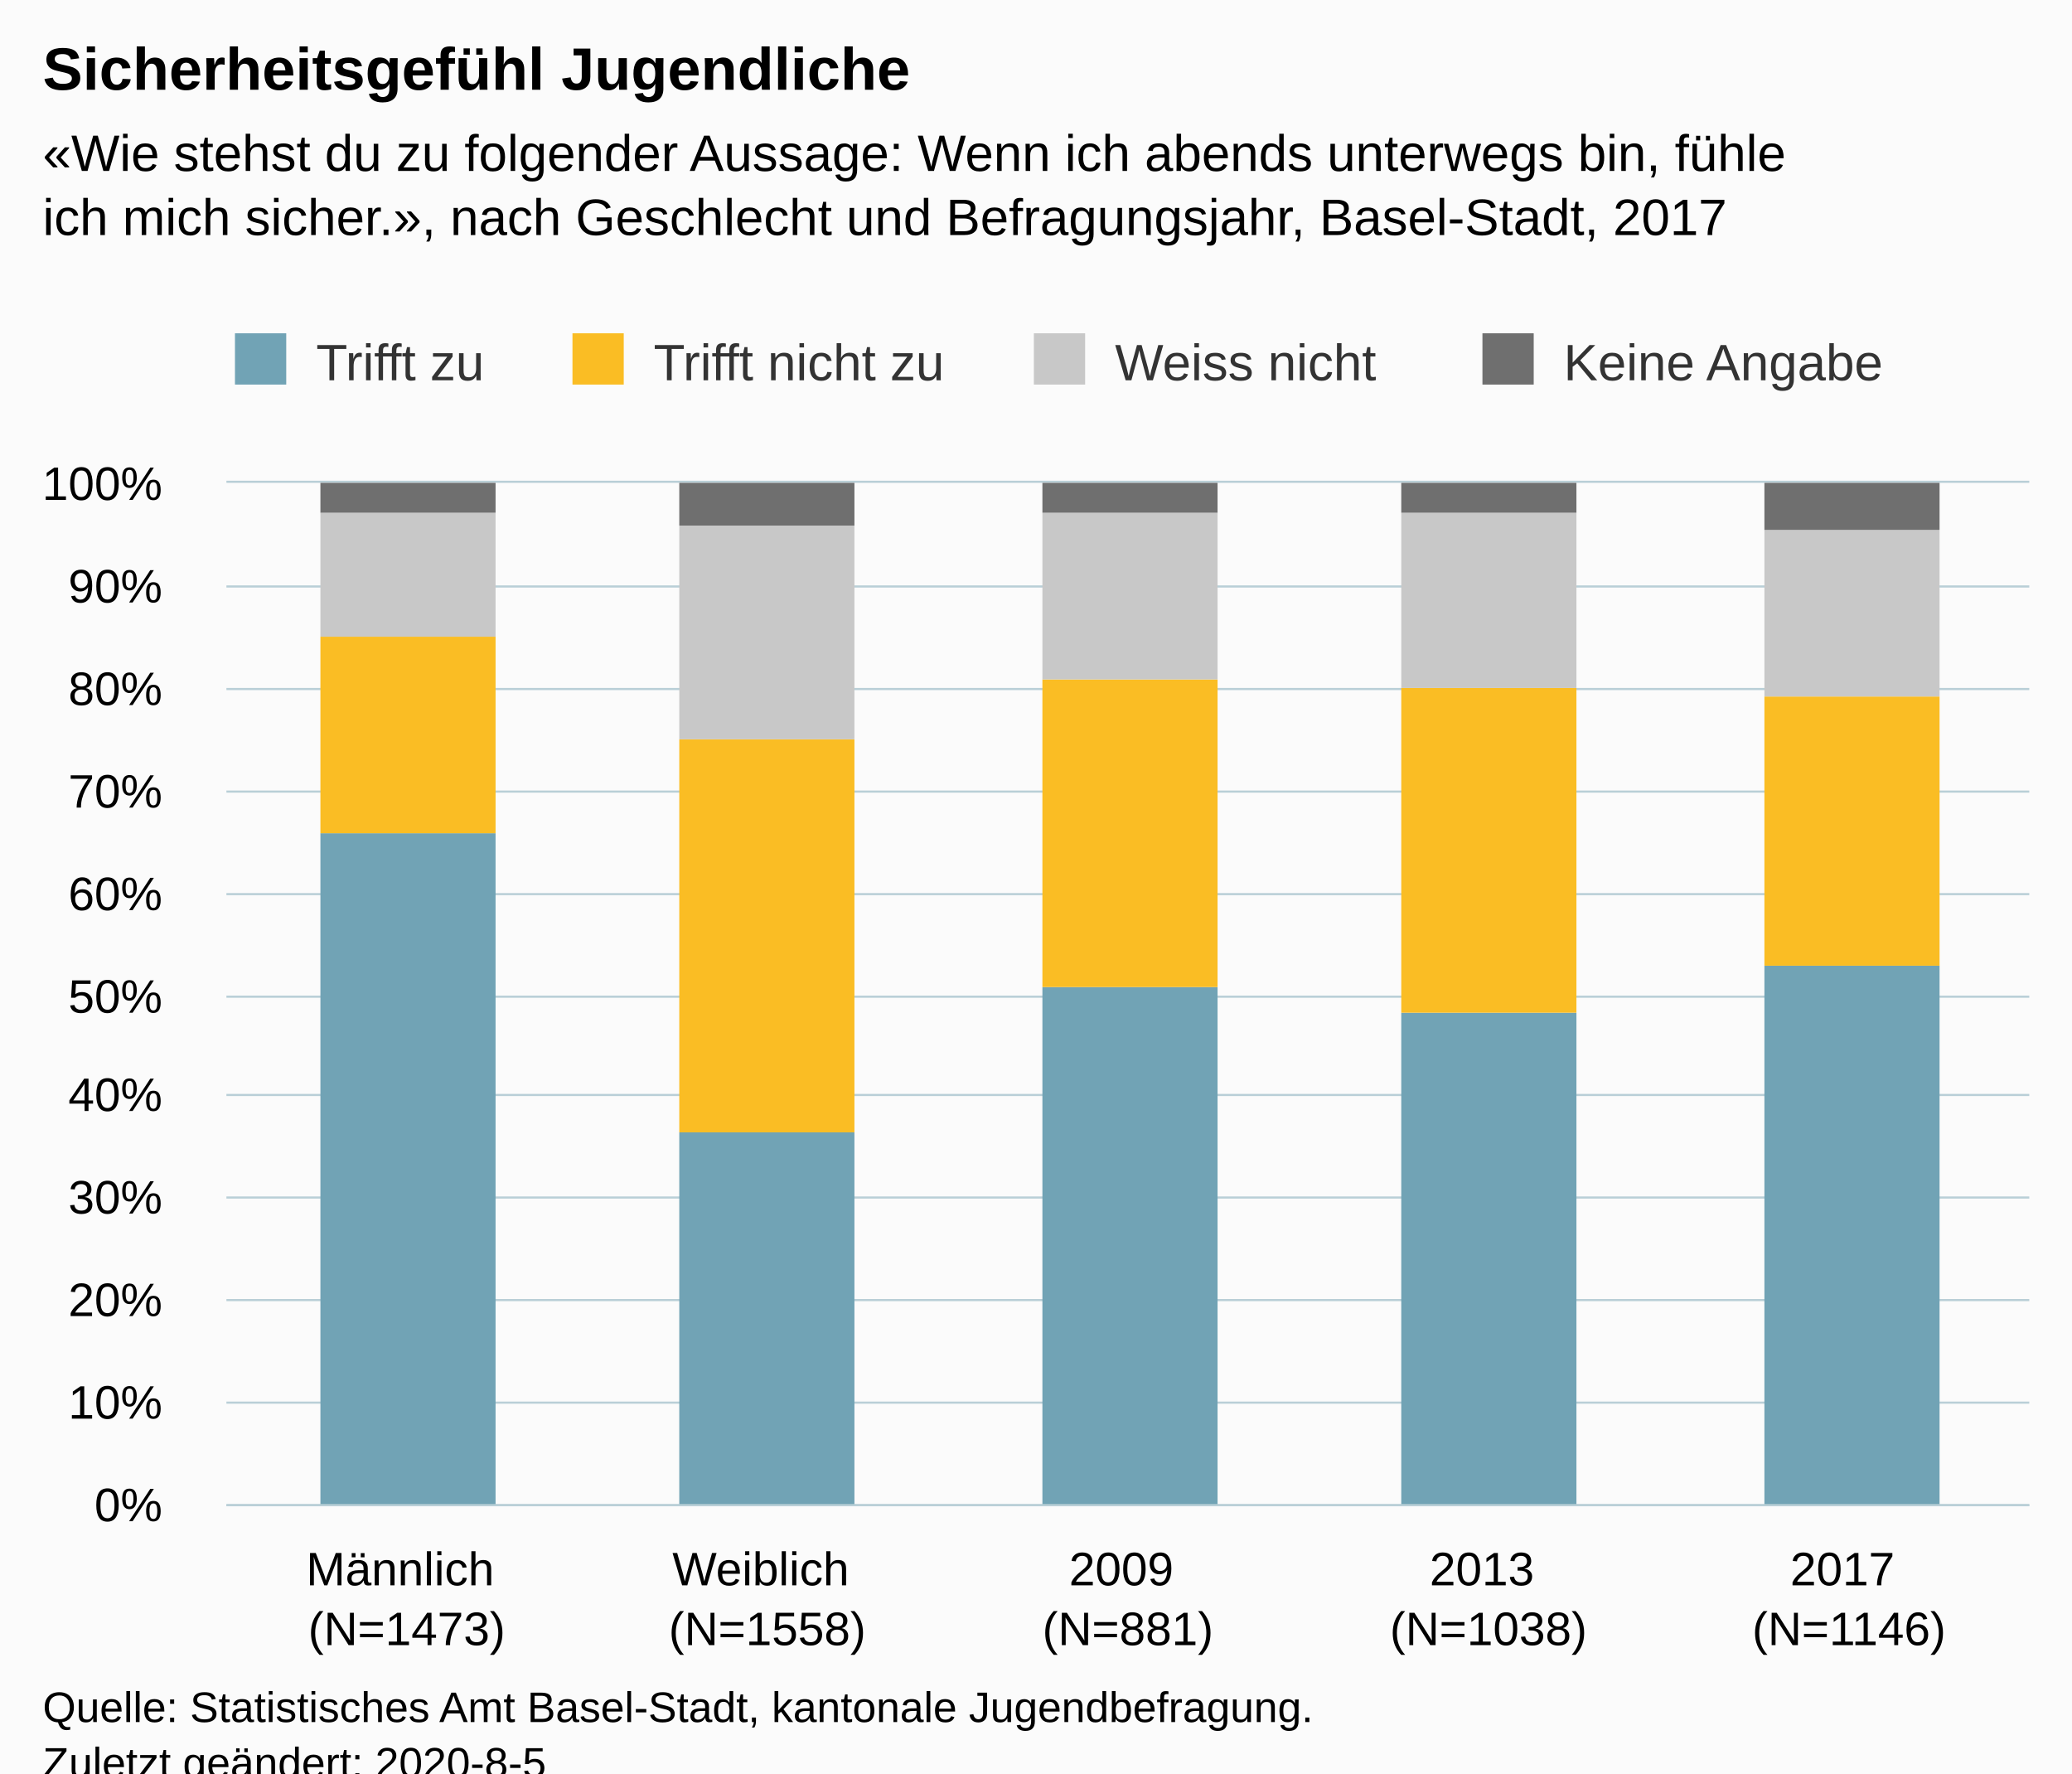
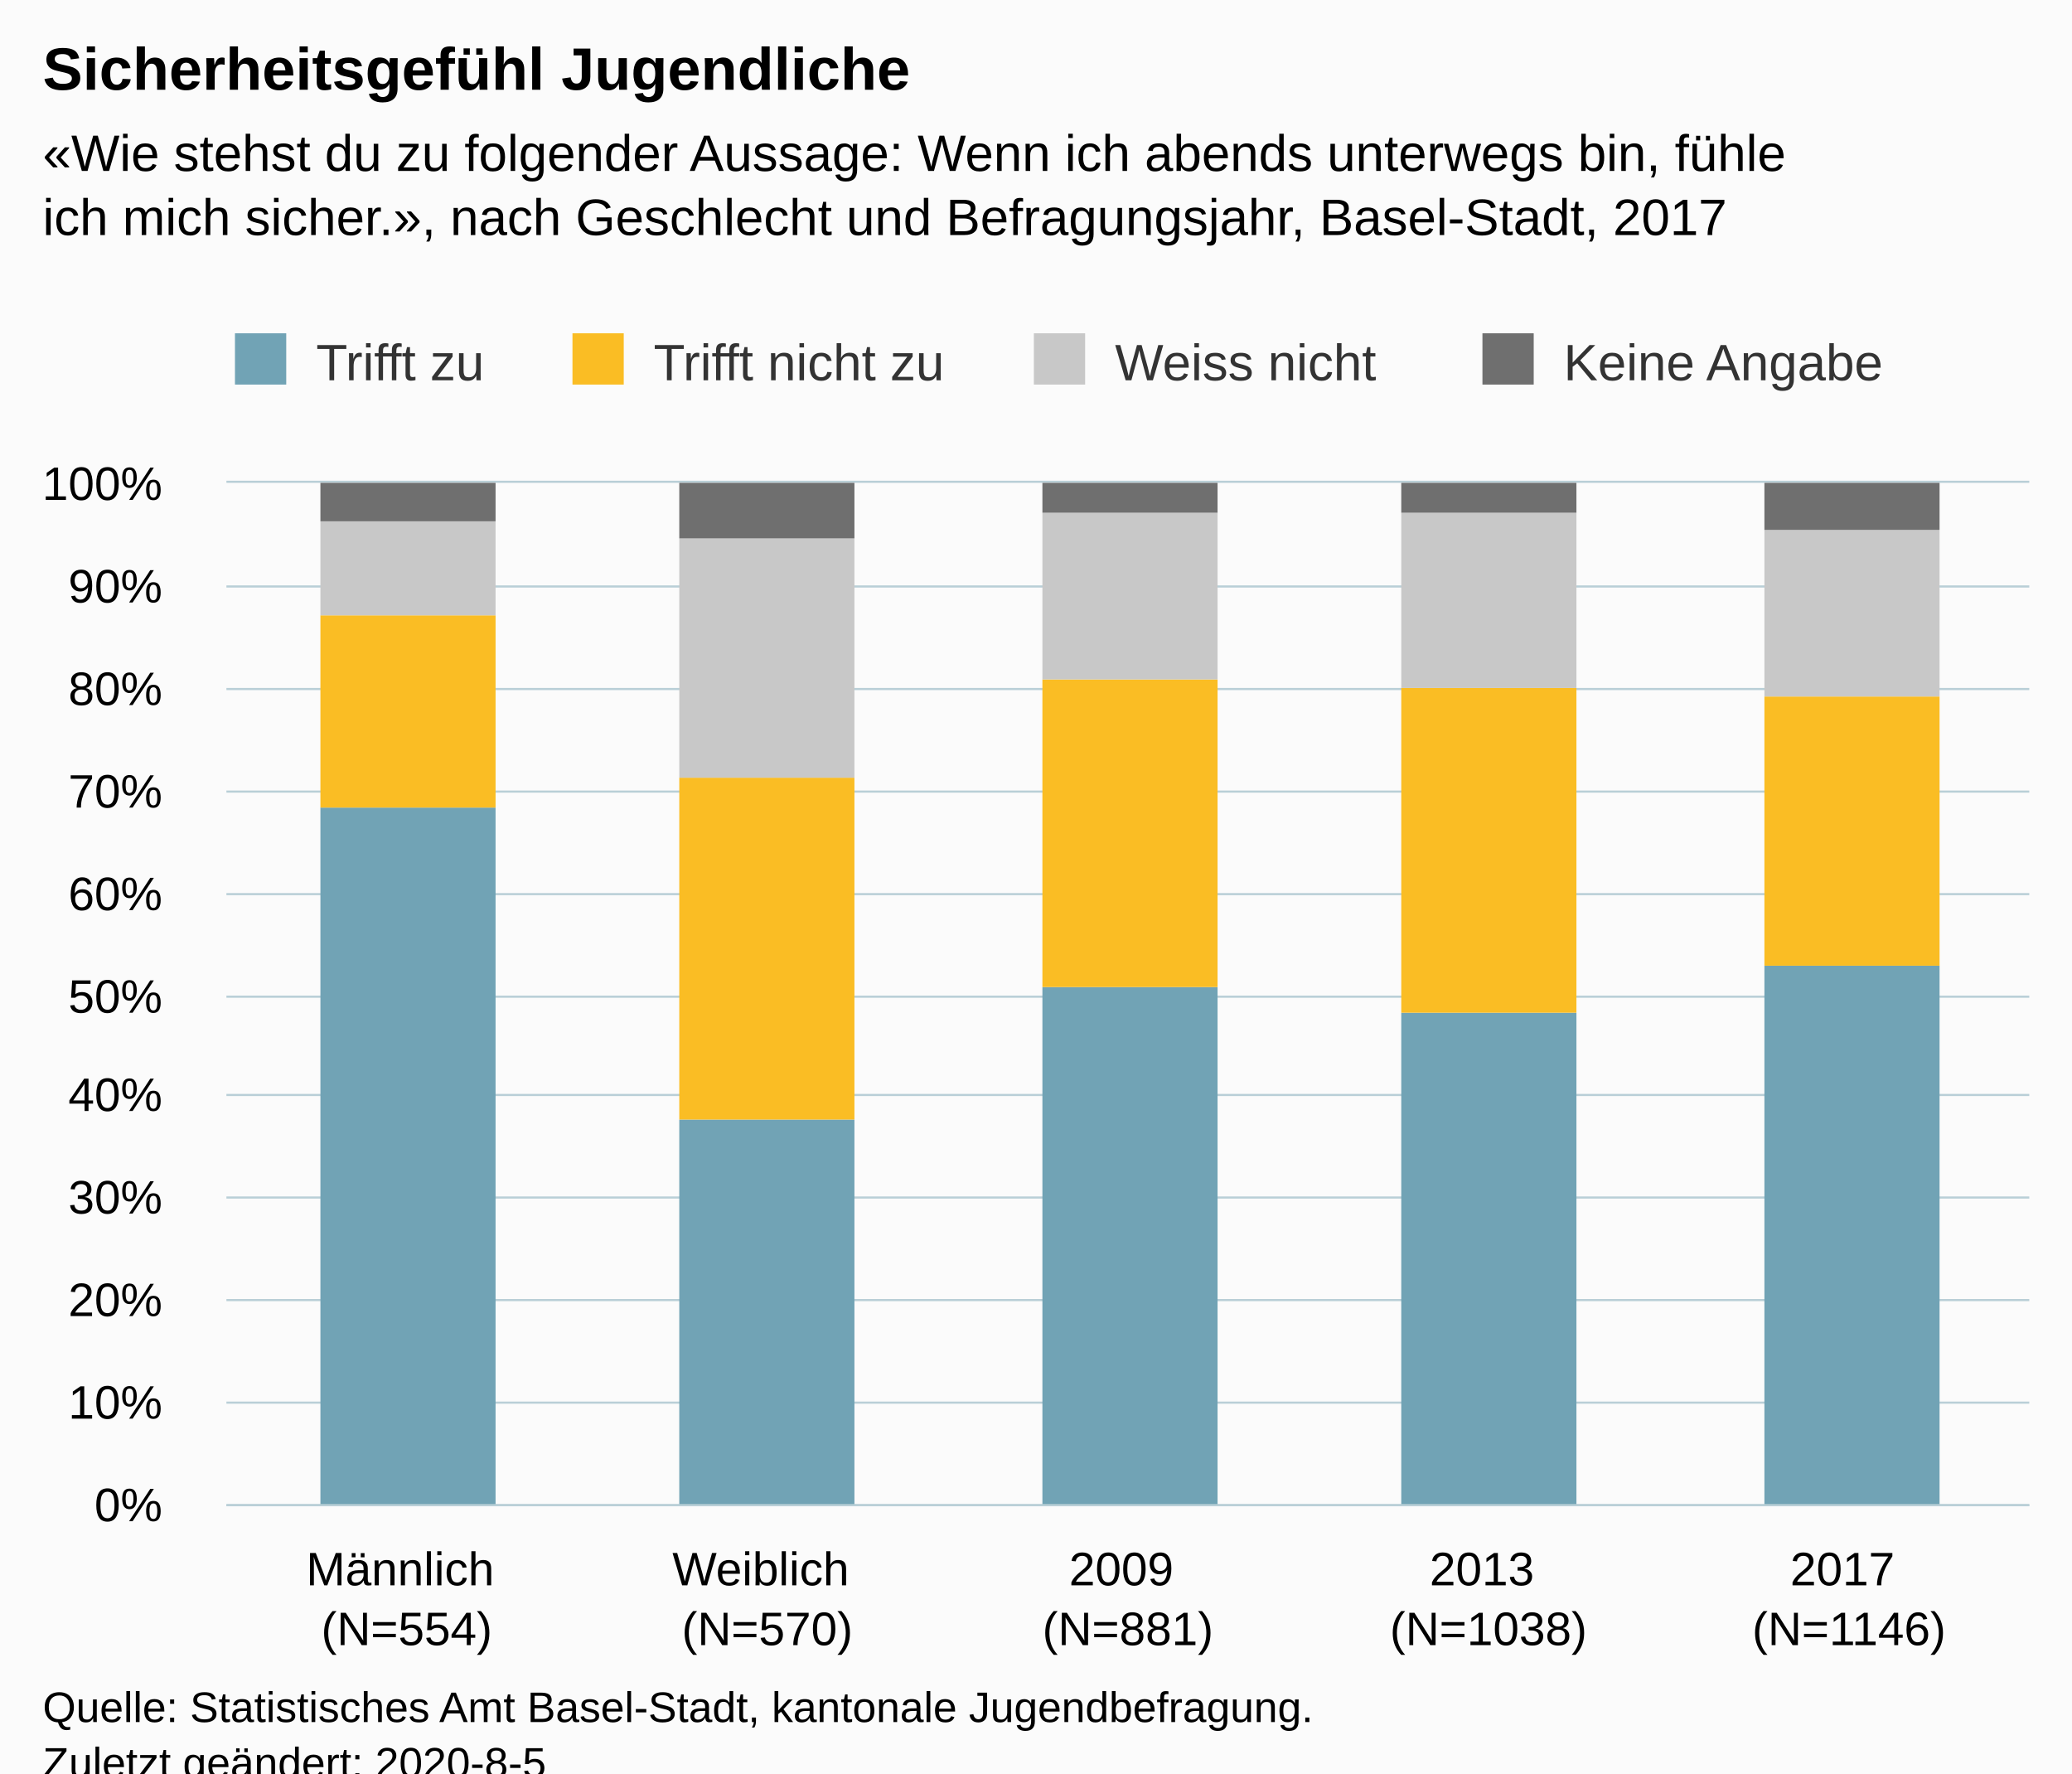
<svg xmlns="http://www.w3.org/2000/svg" version="1.1" class="highcharts-root" style="font-family:Arial;font-size:12px;" viewBox="0 0 485 415">
  <defs>
-     <clipPath id="highcharts-ywq2qzr-6">
+     <clipPath id="highcharts-x5bsj12-26-">
      <rect x="0" y="0" width="422" height="239" fill="none" />
    </clipPath>
-     <clipPath id="highcharts-ywq2qzr-7">
+     <clipPath id="highcharts-x5bsj12-32-">
      <rect x="0" y="0" width="422" height="239" fill="none" />
    </clipPath>
  </defs>
  <rect fill="#fbfbfb" class="highcharts-background" x="0" y="0" width="485" height="428" rx="0" ry="0" />
  <rect fill="none" class="highcharts-plot-background" x="53" y="113" width="422" height="239" />
  <g class="highcharts-pane-group" data-z-index="0" />
-   <g class="highcharts-grid highcharts-xaxis-grid " data-z-index="1">
+   <g class="highcharts-grid highcharts-xaxis-grid" data-z-index="1">
    <path fill="none" data-z-index="1" class="highcharts-grid-line" d="M 136.5 113 L 136.5 352" opacity="1" />
    <path fill="none" data-z-index="1" class="highcharts-grid-line" d="M 221.5 113 L 221.5 352" opacity="1" />
    <path fill="none" data-z-index="1" class="highcharts-grid-line" d="M 305.5 113 L 305.5 352" opacity="1" />
    <path fill="none" data-z-index="1" class="highcharts-grid-line" d="M 390.5 113 L 390.5 352" opacity="1" />
    <path fill="none" data-z-index="1" class="highcharts-grid-line" d="M 474.5 113 L 474.5 352" opacity="1" />
    <path fill="none" data-z-index="1" class="highcharts-grid-line" d="M 52.5 113 L 52.5 352" opacity="1" />
  </g>
-   <g class="highcharts-grid highcharts-yaxis-grid " data-z-index="1">
+   <g class="highcharts-grid highcharts-yaxis-grid" data-z-index="1">
    <path fill="none" stroke="#B9CFD7" stroke-width="0.5" data-z-index="1" class="highcharts-grid-line" d="M 53 352.25 L 475 352.25" opacity="1" />
    <path fill="none" stroke="#B9CFD7" stroke-width="0.5" data-z-index="1" class="highcharts-grid-line" d="M 53 328.25 L 475 328.25" opacity="1" />
    <path fill="none" stroke="#B9CFD7" stroke-width="0.5" data-z-index="1" class="highcharts-grid-line" d="M 53 304.25 L 475 304.25" opacity="1" />
    <path fill="none" stroke="#B9CFD7" stroke-width="0.5" data-z-index="1" class="highcharts-grid-line" d="M 53 280.25 L 475 280.25" opacity="1" />
    <path fill="none" stroke="#B9CFD7" stroke-width="0.5" data-z-index="1" class="highcharts-grid-line" d="M 53 256.25 L 475 256.25" opacity="1" />
    <path fill="none" stroke="#B9CFD7" stroke-width="0.5" data-z-index="1" class="highcharts-grid-line" d="M 53 233.25 L 475 233.25" opacity="1" />
    <path fill="none" stroke="#B9CFD7" stroke-width="0.5" data-z-index="1" class="highcharts-grid-line" d="M 53 209.25 L 475 209.25" opacity="1" />
    <path fill="none" stroke="#B9CFD7" stroke-width="0.5" data-z-index="1" class="highcharts-grid-line" d="M 53 185.25 L 475 185.25" opacity="1" />
    <path fill="none" stroke="#B9CFD7" stroke-width="0.5" data-z-index="1" class="highcharts-grid-line" d="M 53 161.25 L 475 161.25" opacity="1" />
    <path fill="none" stroke="#B9CFD7" stroke-width="0.5" data-z-index="1" class="highcharts-grid-line" d="M 53 137.25 L 475 137.25" opacity="1" />
    <path fill="none" stroke="#B9CFD7" stroke-width="0.5" data-z-index="1" class="highcharts-grid-line" d="M 53 112.75 L 475 112.75" opacity="1" />
  </g>
  <rect fill="none" class="highcharts-plot-border" data-z-index="1" x="53" y="113" width="422" height="239" />
-   <g class="highcharts-axis highcharts-xaxis " data-z-index="2">
+   <g class="highcharts-axis highcharts-xaxis" data-z-index="2">
    <path fill="none" class="highcharts-axis-line" stroke="#B9CFD7" stroke-width="0.5" data-z-index="7" d="M 53 352.25 L 475 352.25" />
  </g>
-   <g class="highcharts-axis highcharts-yaxis " data-z-index="2">
+   <g class="highcharts-axis highcharts-yaxis" data-z-index="2">
    <path fill="none" class="highcharts-axis-line" data-z-index="7" d="M 53 113 L 53 352" />
  </g>
  <g class="highcharts-series-group" data-z-index="3">
-     <g data-z-index="0.1" class="highcharts-series highcharts-series-0 highcharts-column-series " transform="translate(53,113) scale(1 1)" clip-path="url(#highcharts-ywq2qzr-7)">
-       <rect x="22" y="82" width="41" height="158" fill="#71A3B5" class="highcharts-point" />
-       <rect x="106" y="152" width="41" height="88" fill="#71A3B5" class="highcharts-point" />
-       <rect x="191" y="118" width="41" height="122" fill="#71A3B5" class="highcharts-point" />
-       <rect x="275" y="124" width="41" height="116" fill="#71A3B5" class="highcharts-point" />
-       <rect x="360" y="113" width="41" height="127" fill="#71A3B5" class="highcharts-point" />
+     <g class="highcharts-series highcharts-series-0 highcharts-column-series" data-z-index="0.1" opacity="1" transform="translate(53,113) scale(1 1)" clip-path="url(#highcharts-x5bsj12-32-)">
+       <rect x="22" y="76" width="41" height="164" fill="#71A3B5" opacity="1" class="highcharts-point" />
+       <rect x="106" y="149" width="41" height="91" fill="#71A3B5" opacity="1" class="highcharts-point" />
+       <rect x="191" y="118" width="41" height="122" fill="#71A3B5" opacity="1" class="highcharts-point" />
+       <rect x="275" y="124" width="41" height="116" fill="#71A3B5" opacity="1" class="highcharts-point" />
+       <rect x="360" y="113" width="41" height="127" fill="#71A3B5" opacity="1" class="highcharts-point" />
    </g>
-     <g data-z-index="0.1" class="highcharts-markers highcharts-series-0 highcharts-column-series " transform="translate(53,113) scale(1 1)" clip-path="none" />
-     <g data-z-index="0.1" class="highcharts-series highcharts-series-1 highcharts-column-series " transform="translate(53,113) scale(1 1)" clip-path="url(#highcharts-ywq2qzr-7)">
-       <rect x="22" y="36" width="41" height="46" fill="#FABD24" class="highcharts-point" />
-       <rect x="106" y="60" width="41" height="92" fill="#FABD24" class="highcharts-point" />
-       <rect x="191" y="46" width="41" height="72" fill="#FABD24" class="highcharts-point" />
-       <rect x="275" y="48" width="41" height="76" fill="#FABD24" class="highcharts-point" />
-       <rect x="360" y="50" width="41" height="63" fill="#FABD24" class="highcharts-point" />
+     <g class="highcharts-markers highcharts-series-0 highcharts-column-series" data-z-index="0.1" opacity="1" transform="translate(53,113) scale(1 1)" clip-path="none" />
+     <g class="highcharts-series highcharts-series-1 highcharts-column-series" data-z-index="0.1" opacity="1" transform="translate(53,113) scale(1 1)" clip-path="url(#highcharts-x5bsj12-32-)">
+       <rect x="22" y="31" width="41" height="45" fill="#FABD24" opacity="1" class="highcharts-point" />
+       <rect x="106" y="69" width="41" height="80" fill="#FABD24" opacity="1" class="highcharts-point" />
+       <rect x="191" y="46" width="41" height="72" fill="#FABD24" opacity="1" class="highcharts-point" />
+       <rect x="275" y="48" width="41" height="76" fill="#FABD24" opacity="1" class="highcharts-point" />
+       <rect x="360" y="50" width="41" height="63" fill="#FABD24" opacity="1" class="highcharts-point" />
    </g>
-     <g data-z-index="0.1" class="highcharts-markers highcharts-series-1 highcharts-column-series " transform="translate(53,113) scale(1 1)" clip-path="none" />
-     <g data-z-index="0.1" class="highcharts-series highcharts-series-2 highcharts-column-series " transform="translate(53,113) scale(1 1)" clip-path="url(#highcharts-ywq2qzr-7)">
-       <rect x="22" y="7" width="41" height="29" fill="#C8C8C8" class="highcharts-point" />
-       <rect x="106" y="10" width="41" height="50" fill="#C8C8C8" class="highcharts-point" />
-       <rect x="191" y="7" width="41" height="39" fill="#C8C8C8" class="highcharts-point" />
-       <rect x="275" y="7" width="41" height="41" fill="#C8C8C8" class="highcharts-point" />
-       <rect x="360" y="11" width="41" height="39" fill="#C8C8C8" class="highcharts-point" />
+     <g class="highcharts-markers highcharts-series-1 highcharts-column-series" data-z-index="0.1" opacity="1" transform="translate(53,113) scale(1 1)" clip-path="none" />
+     <g class="highcharts-series highcharts-series-2 highcharts-column-series" data-z-index="0.1" opacity="1" transform="translate(53,113) scale(1 1)" clip-path="url(#highcharts-x5bsj12-32-)">
+       <rect x="22" y="9" width="41" height="22" fill="#C8C8C8" opacity="1" class="highcharts-point" />
+       <rect x="106" y="13" width="41" height="56" fill="#C8C8C8" opacity="1" class="highcharts-point" />
+       <rect x="191" y="7" width="41" height="39" fill="#C8C8C8" opacity="1" class="highcharts-point" />
+       <rect x="275" y="7" width="41" height="41" fill="#C8C8C8" opacity="1" class="highcharts-point" />
+       <rect x="360" y="11" width="41" height="39" fill="#C8C8C8" opacity="1" class="highcharts-point" />
    </g>
-     <g data-z-index="0.1" class="highcharts-markers highcharts-series-2 highcharts-column-series " transform="translate(53,113) scale(1 1)" clip-path="none" />
-     <g data-z-index="0.1" class="highcharts-series highcharts-series-3 highcharts-column-series " transform="translate(53,113) scale(1 1)" clip-path="url(#highcharts-ywq2qzr-7)">
-       <rect x="22" y="0" width="41" height="7" fill="#6F6F6F" class="highcharts-point" />
-       <rect x="106" y="0" width="41" height="10" fill="#6F6F6F" class="highcharts-point" />
-       <rect x="191" y="0" width="41" height="7" fill="#6F6F6F" class="highcharts-point" />
-       <rect x="275" y="0" width="41" height="7" fill="#6F6F6F" class="highcharts-point" />
-       <rect x="360" y="0" width="41" height="11" fill="#6F6F6F" class="highcharts-point" />
+     <g class="highcharts-markers highcharts-series-2 highcharts-column-series" data-z-index="0.1" opacity="1" transform="translate(53,113) scale(1 1)" clip-path="none" />
+     <g class="highcharts-series highcharts-series-3 highcharts-column-series" data-z-index="0.1" opacity="1" transform="translate(53,113) scale(1 1)" clip-path="url(#highcharts-x5bsj12-32-)">
+       <rect x="22" y="0" width="41" height="9" fill="#6F6F6F" opacity="1" class="highcharts-point" />
+       <rect x="106" y="0" width="41" height="13" fill="#6F6F6F" opacity="1" class="highcharts-point" />
+       <rect x="191" y="0" width="41" height="7" fill="#6F6F6F" opacity="1" class="highcharts-point" />
+       <rect x="275" y="0" width="41" height="7" fill="#6F6F6F" opacity="1" class="highcharts-point" />
+       <rect x="360" y="0" width="41" height="11" fill="#6F6F6F" opacity="1" class="highcharts-point" />
    </g>
-     <g data-z-index="0.1" class="highcharts-markers highcharts-series-3 highcharts-column-series " transform="translate(53,113) scale(1 1)" clip-path="none" />
+     <g class="highcharts-markers highcharts-series-3 highcharts-column-series" data-z-index="0.1" opacity="1" transform="translate(53,113) scale(1 1)" clip-path="none" />
  </g>
  <text x="10" text-anchor="start" class="highcharts-title" data-z-index="4" style="color:#000000;font-size:14px;font-weight:bold;fill:#000000;" y="21">
    <tspan>Sicherheitsgefühl Jugendliche</tspan>
  </text>
  <text x="10" text-anchor="start" class="highcharts-subtitle" data-z-index="4" style="color:#000000;font-size:12px;fill:#000000;" y="40">
    <tspan>«Wie stehst du zu folgender Aussage: Wenn ich abends unterwegs bin, fühle</tspan>
    <tspan dy="15" x="10">ich mich sicher.», nach Geschlecht und Befragungsjahr, Basel-Stadt, 2017</tspan>
  </text>
+   <text x="10" text-anchor="start" class="highcharts-caption" data-z-index="4" style="color:#666666;fill:#666666;" y="400" />
  <g class="highcharts-legend" data-z-index="7" transform="translate(45,71)">
    <rect fill="none" class="highcharts-legend-box" rx="0" ry="0" x="0" y="0" width="406" height="30" visibility="visible" />
    <g data-z-index="1">
      <g>
        <g class="highcharts-legend-item highcharts-column-series highcharts-color-undefined highcharts-series-0" data-z-index="1" transform="translate(8,3)">
-           <text x="21" style="color:#333333;font-size:12px;font-weight:normal;cursor:pointer;fill:#333333;" text-anchor="start" data-z-index="2" y="15">
+           <text x="21" style="color:#333333;cursor:pointer;font-size:12px;font-weight:normal;fill:#333333;" text-anchor="start" data-z-index="2" y="15">
            <tspan>Trifft zu</tspan>
          </text>
          <rect x="2" y="4" width="12" height="12" fill="#71A3B5" class="highcharts-point" data-z-index="3" />
        </g>
        <g class="highcharts-legend-item highcharts-column-series highcharts-color-undefined highcharts-series-1" data-z-index="1" transform="translate(87,3)">
-           <text x="21" y="15" style="color:#333333;font-size:12px;font-weight:normal;cursor:pointer;fill:#333333;" text-anchor="start" data-z-index="2">
+           <text x="21" y="15" style="color:#333333;cursor:pointer;font-size:12px;font-weight:normal;fill:#333333;" text-anchor="start" data-z-index="2">
            <tspan>Trifft nicht zu</tspan>
          </text>
          <rect x="2" y="4" width="12" height="12" fill="#FABD24" class="highcharts-point" data-z-index="3" />
        </g>
        <g class="highcharts-legend-item highcharts-column-series highcharts-color-undefined highcharts-series-2" data-z-index="1" transform="translate(195,3)">
-           <text x="21" y="15" style="color:#333333;font-size:12px;font-weight:normal;cursor:pointer;fill:#333333;" text-anchor="start" data-z-index="2">
+           <text x="21" y="15" style="color:#333333;cursor:pointer;font-size:12px;font-weight:normal;fill:#333333;" text-anchor="start" data-z-index="2">
            <tspan>Weiss nicht</tspan>
          </text>
          <rect x="2" y="4" width="12" height="12" fill="#C8C8C8" class="highcharts-point" data-z-index="3" />
        </g>
        <g class="highcharts-legend-item highcharts-column-series highcharts-color-undefined highcharts-series-3" data-z-index="1" transform="translate(300,3)">
-           <text x="21" y="15" style="color:#333333;font-size:12px;font-weight:normal;cursor:pointer;fill:#333333;" text-anchor="start" data-z-index="2">
+           <text x="21" y="15" style="color:#333333;cursor:pointer;font-size:12px;font-weight:normal;fill:#333333;" text-anchor="start" data-z-index="2">
            <tspan>Keine Angabe</tspan>
          </text>
          <rect x="2" y="4" width="12" height="12" fill="#6F6F6F" class="highcharts-point" data-z-index="3" />
        </g>
      </g>
    </g>
  </g>
-   <g class="highcharts-axis-labels highcharts-xaxis-labels " data-z-index="7">
+   <g class="highcharts-axis-labels highcharts-xaxis-labels" data-z-index="7">
    <text x="95.2" style="color:#000000;cursor:default;font-size:11px;white-space:nowrap;fill:#000000;" text-anchor="middle" transform="translate(0,0)" y="371" opacity="1">
      <tspan>Männlich</tspan>
-       <tspan x="95.2" dy="14">(N=1473)</tspan>
+       <tspan x="95.2" dy="14">(N=554)</tspan>
    </text>
    <text x="179.6" style="color:#000000;cursor:default;font-size:11px;white-space:nowrap;fill:#000000;" text-anchor="middle" transform="translate(0,0)" y="371" opacity="1">
      <tspan>Weiblich</tspan>
-       <tspan x="179.6" dy="14">(N=1558)</tspan>
+       <tspan x="179.6" dy="14">(N=570)</tspan>
    </text>
    <text x="264" style="color:#000000;cursor:default;font-size:11px;white-space:nowrap;fill:#000000;" text-anchor="middle" transform="translate(0,0)" y="371" opacity="1">
      <tspan>2009</tspan>
      <tspan x="264" dy="14">(N=881)</tspan>
    </text>
    <text x="348.4" style="color:#000000;cursor:default;font-size:11px;white-space:nowrap;fill:#000000;" text-anchor="middle" transform="translate(0,0)" y="371" opacity="1">
      <tspan>2013</tspan>
      <tspan x="348.4" dy="14">(N=1038)</tspan>
    </text>
    <text x="432.8" style="color:#000000;cursor:default;font-size:11px;white-space:nowrap;fill:#000000;" text-anchor="middle" transform="translate(0,0)" y="371" opacity="1">
      <tspan>2017</tspan>
      <tspan x="432.8" dy="14">(N=1146)</tspan>
    </text>
  </g>
-   <g class="highcharts-axis-labels highcharts-yaxis-labels " data-z-index="7">
+   <g class="highcharts-axis-labels highcharts-yaxis-labels" data-z-index="7">
    <text x="38" style="color:#000000;cursor:default;font-size:11px;white-space:nowrap;fill:#000000;" text-anchor="end" transform="translate(0,0)" y="356" opacity="1">0%</text>
    <text x="38" style="color:#000000;cursor:default;font-size:11px;white-space:nowrap;fill:#000000;" text-anchor="end" transform="translate(0,0)" y="332" opacity="1">10%</text>
    <text x="38" style="color:#000000;cursor:default;font-size:11px;white-space:nowrap;fill:#000000;" text-anchor="end" transform="translate(0,0)" y="308" opacity="1">20%</text>
    <text x="38" style="color:#000000;cursor:default;font-size:11px;white-space:nowrap;fill:#000000;" text-anchor="end" transform="translate(0,0)" y="284" opacity="1">30%</text>
    <text x="38" style="color:#000000;cursor:default;font-size:11px;white-space:nowrap;fill:#000000;" text-anchor="end" transform="translate(0,0)" y="260" opacity="1">40%</text>
    <text x="38" style="color:#000000;cursor:default;font-size:11px;white-space:nowrap;fill:#000000;" text-anchor="end" transform="translate(0,0)" y="237" opacity="1">50%</text>
    <text x="38" style="color:#000000;cursor:default;font-size:11px;white-space:nowrap;fill:#000000;" text-anchor="end" transform="translate(0,0)" y="213" opacity="1">60%</text>
    <text x="38" style="color:#000000;cursor:default;font-size:11px;white-space:nowrap;fill:#000000;" text-anchor="end" transform="translate(0,0)" y="189" opacity="1">70%</text>
    <text x="38" style="color:#000000;cursor:default;font-size:11px;white-space:nowrap;fill:#000000;" text-anchor="end" transform="translate(0,0)" y="165" opacity="1">80%</text>
    <text x="38" style="color:#000000;cursor:default;font-size:11px;white-space:nowrap;fill:#000000;" text-anchor="end" transform="translate(0,0)" y="141" opacity="1">90%</text>
    <text x="38" style="color:#000000;cursor:default;font-size:11px;white-space:nowrap;fill:#000000;" text-anchor="end" transform="translate(0,0)" y="117" opacity="1">100%</text>
  </g>
  <text x="10" class="highcharts-credits" text-anchor="start" data-z-index="8" style="cursor:default;color:#000000;font-size:10px;fill:#000000;" y="403">
    <tspan>Quelle: Statistisches Amt Basel-Stadt, kantonale Jugendbefragung.</tspan>
    <tspan x="10" dy="13">Zuletzt geändert: 2020-8-5</tspan>
  </text>
</svg>
